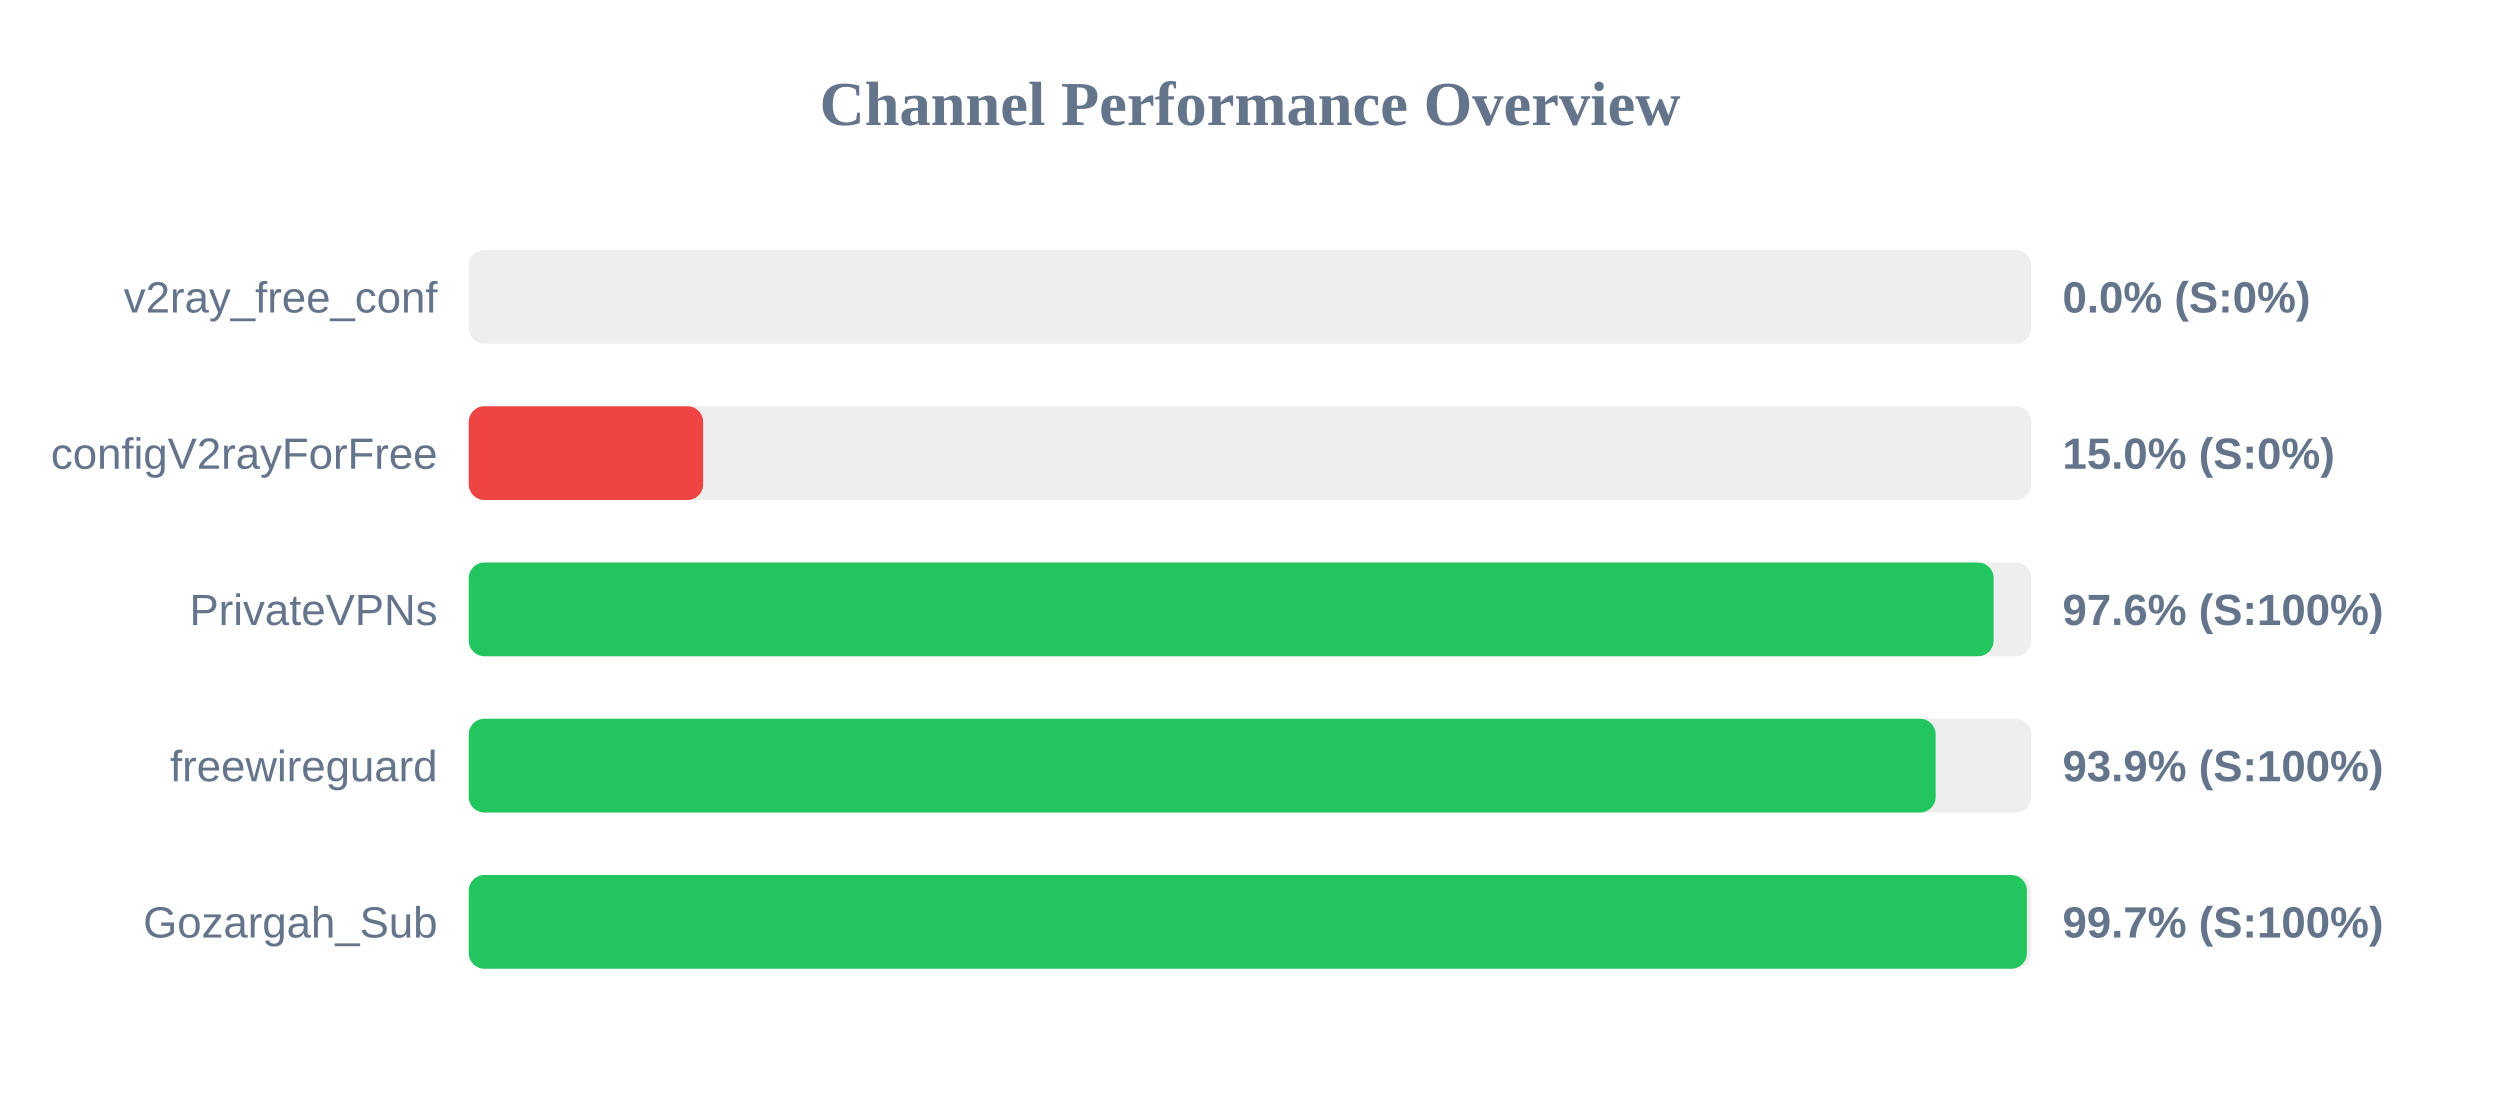
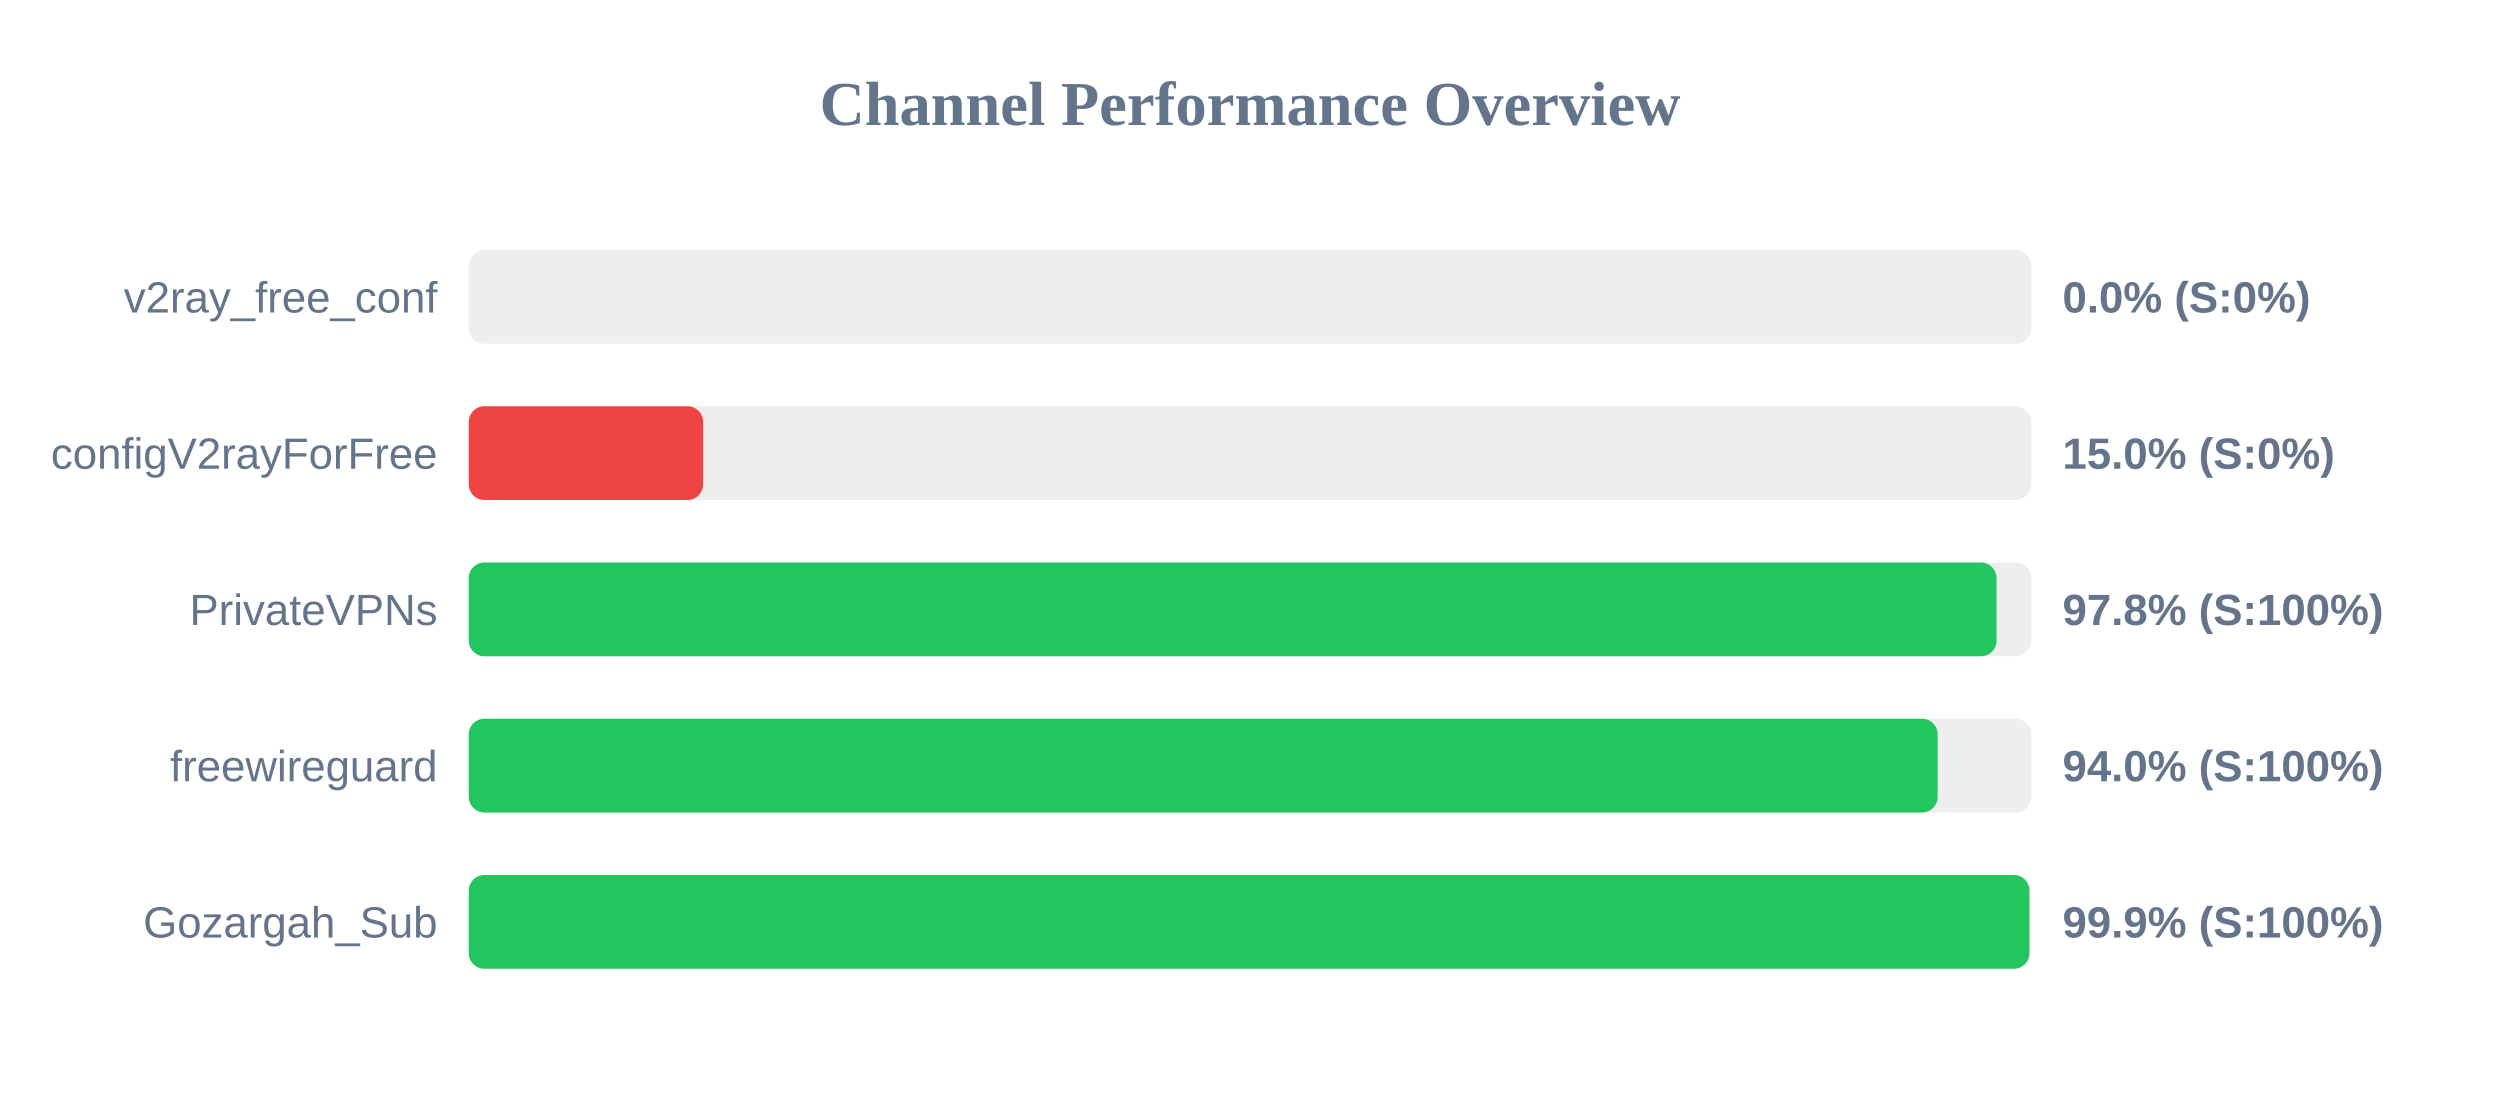
<svg xmlns="http://www.w3.org/2000/svg" width="800" height="350" version="1.1">
  <style>
        .row { font: 14px Arial; fill: #64748b; }
        .score { font: bold 14px Arial; fill: #64748b; }
    </style>
  <text x="400" y="40" text-anchor="middle" font-size="20px" font-weight="bold" fill="#64748b">Channel Performance Overview</text>
  <rect x="150" y="80" width="500" height="30" fill="#eee" rx="5" />
  <rect x="150" y="80" width="0.0" height="30" fill="#ef4444" rx="5" />
  <text x="140" y="100" text-anchor="end" class="row">v2ray_free_conf</text>
  <text x="660" y="100" text-anchor="start" class="score">0.0% (S:0%)</text>
  <rect x="150" y="130" width="500" height="30" fill="#eee" rx="5" />
  <rect x="150" y="130" width="75.0" height="30" fill="#ef4444" rx="5" />
  <text x="140" y="150" text-anchor="end" class="row">configV2rayForFree</text>
  <text x="660" y="150" text-anchor="start" class="score">15.0% (S:0%)</text>
  <rect x="150" y="180" width="500" height="30" fill="#eee" rx="5" />
-   <rect x="150" y="180" width="487.95" height="30" fill="#22c55e" rx="5" />
+   <rect x="150" y="180" width="488.9" height="30" fill="#22c55e" rx="5" />
  <text x="140" y="200" text-anchor="end" class="row">PrivateVPNs</text>
-   <text x="660" y="200" text-anchor="start" class="score">97.6% (S:100%)</text>
+   <text x="660" y="200" text-anchor="start" class="score">97.8% (S:100%)</text>
  <rect x="150" y="230" width="500" height="30" fill="#eee" rx="5" />
-   <rect x="150" y="230" width="469.4" height="30" fill="#22c55e" rx="5" />
+   <rect x="150" y="230" width="470.05" height="30" fill="#22c55e" rx="5" />
  <text x="140" y="250" text-anchor="end" class="row">freewireguard</text>
-   <text x="660" y="250" text-anchor="start" class="score">93.9% (S:100%)</text>
+   <text x="660" y="250" text-anchor="start" class="score">94.0% (S:100%)</text>
  <rect x="150" y="280" width="500" height="30" fill="#eee" rx="5" />
-   <rect x="150" y="280" width="498.6" height="30" fill="#22c55e" rx="5" />
+   <rect x="150" y="280" width="499.4" height="30" fill="#22c55e" rx="5" />
  <text x="140" y="300" text-anchor="end" class="row">Gozargah_Sub</text>
-   <text x="660" y="300" text-anchor="start" class="score">99.7% (S:100%)</text>
+   <text x="660" y="300" text-anchor="start" class="score">99.9% (S:100%)</text>
</svg>
